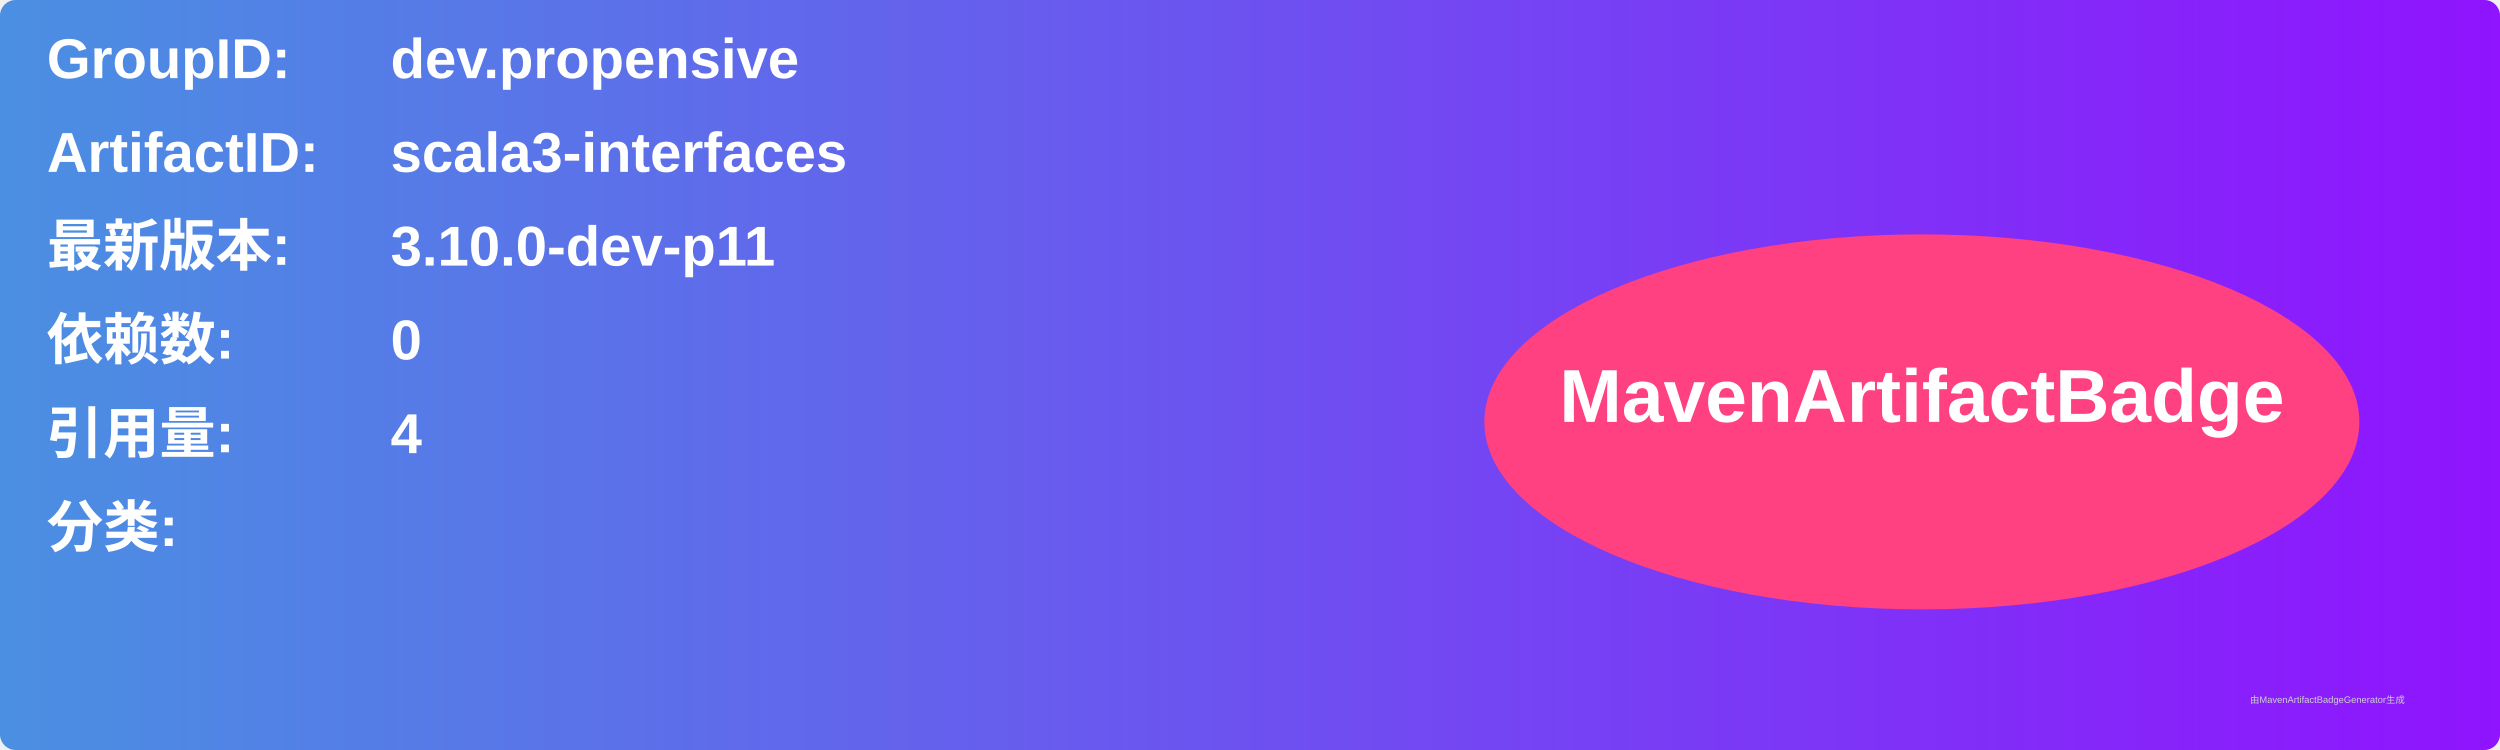
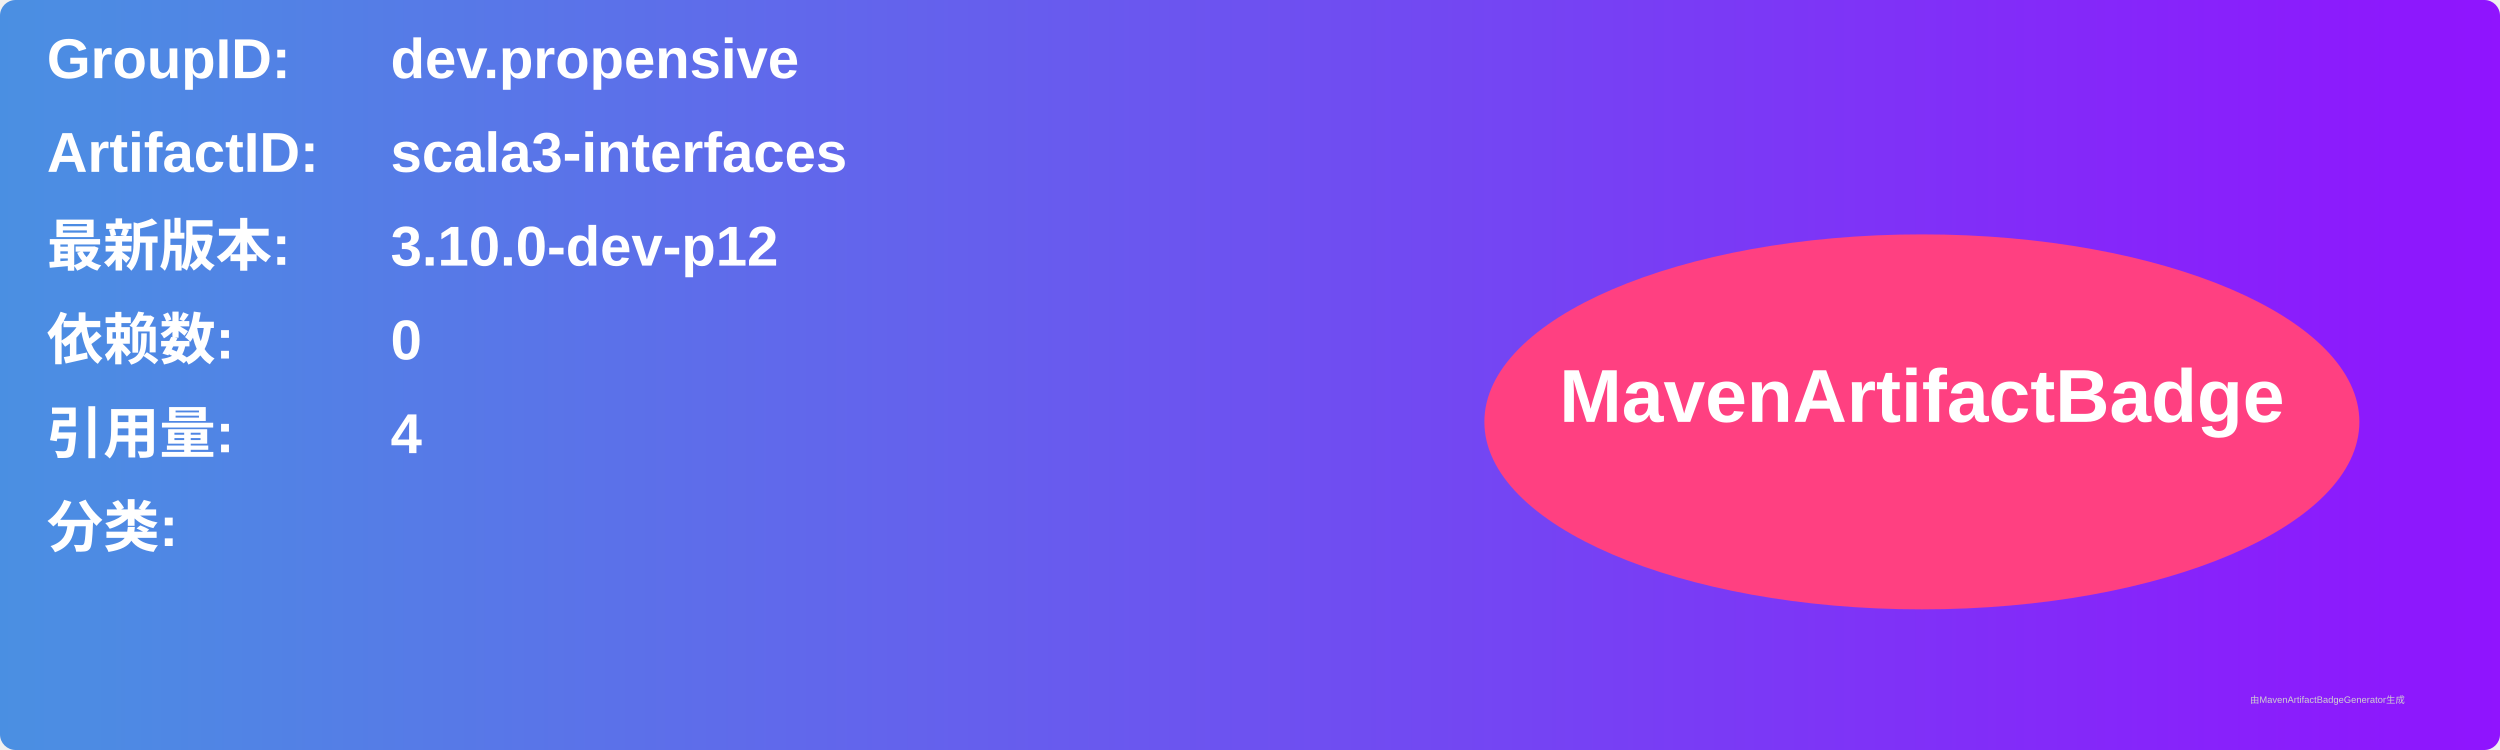
<svg xmlns="http://www.w3.org/2000/svg" width="800" height="240" viewBox="0 0 800 240">
  <linearGradient id="grad" x1="0%" y1="0%" x2="100%" y2="0%">
    <stop offset="0%" stop-color="#4a90e2" />
    <stop offset="100%" stop-color="#9013fe" />
  </linearGradient>
  <rect width="100%" height="100%" rx="5" ry="5" fill="url(#grad)" />
  <g transform="translate(15, 15)">
    <text x="0" y="10" font-family="Arial" font-size="18" fill="white" font-weight="bold" width="260">GroupID:</text>
    <text x="110" y="10" font-family="Arial" font-size="18" fill="white" font-weight="bold" width="460">dev.propensive</text>
    <text x="0" y="40" font-family="Arial" font-size="18" fill="white" font-weight="bold" width="260">ArtifactID:</text>
    <text x="110" y="40" font-family="Arial" font-size="18" fill="white" font-weight="bold" width="460">scala3-interfaces</text>
    <text x="0" y="70" font-family="Arial" font-size="18" fill="white" font-weight="bold">最新版本:</text>
    <text x="110" y="70" font-family="Arial" font-size="18" fill="white" font-weight="bold">
-       <tspan font-weight="bold">3.10.0-dev-p11</tspan>
+       <tspan font-weight="bold">3.10.0-dev-p12</tspan>
    </text>
    <text x="0" y="100" font-family="Arial" font-size="18" fill="white" font-weight="bold">依赖数: </text>
    <text x="110" y="100" font-family="Arial" font-size="18" fill="white">
      <tspan font-weight="bold">0</tspan>
    </text>
    <text x="0" y="130" font-family="Arial" font-size="18" fill="white" font-weight="bold">引用量: </text>
    <text x="110" y="130" font-family="Arial" font-size="18" fill="white">
      <tspan font-weight="bold">4</tspan>
    </text>
    <text x="0" y="160" font-family="Arial" font-size="18" fill="white" font-weight="bold">分类:</text>
    <text x="10" y="190" font-family="Arial" font-size="10" fill="white">
      <tspan font-weight="bold" />
    </text>
    <ellipse cx="600" cy="120" rx="140" ry="60" fill="#ff4081" />
    <text x="600" y="120" text-anchor="middle" font-family="Arial" font-size="24" fill="white" font-weight="bold">MavenArtifactBadge</text>
  </g>
  <text x="720" y="225" font-family="Arial" font-size="3" fill="#d0d0d0">由MavenArtifactBadgeGenerator生成</text>
</svg>
